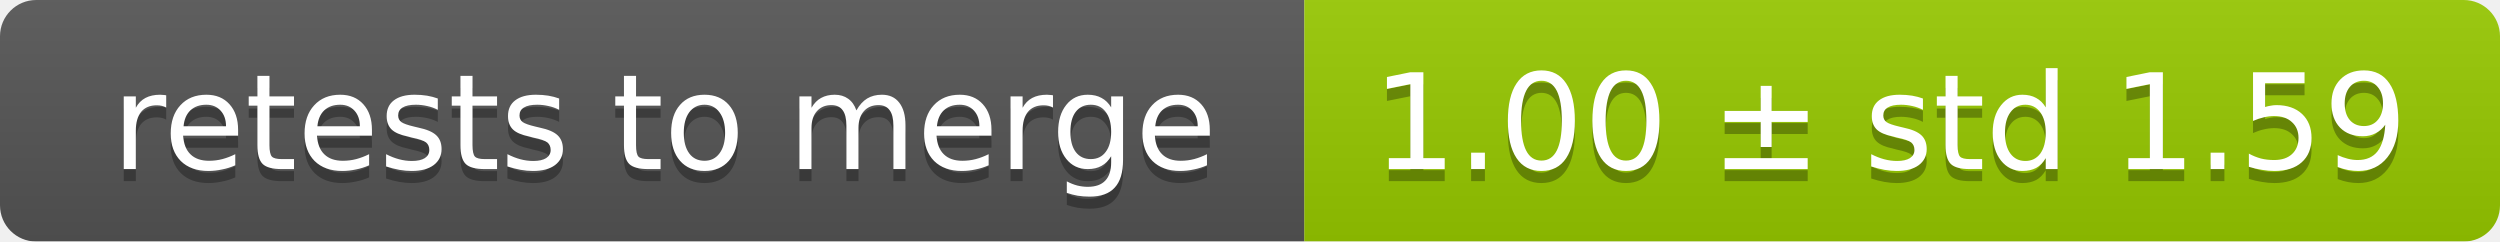
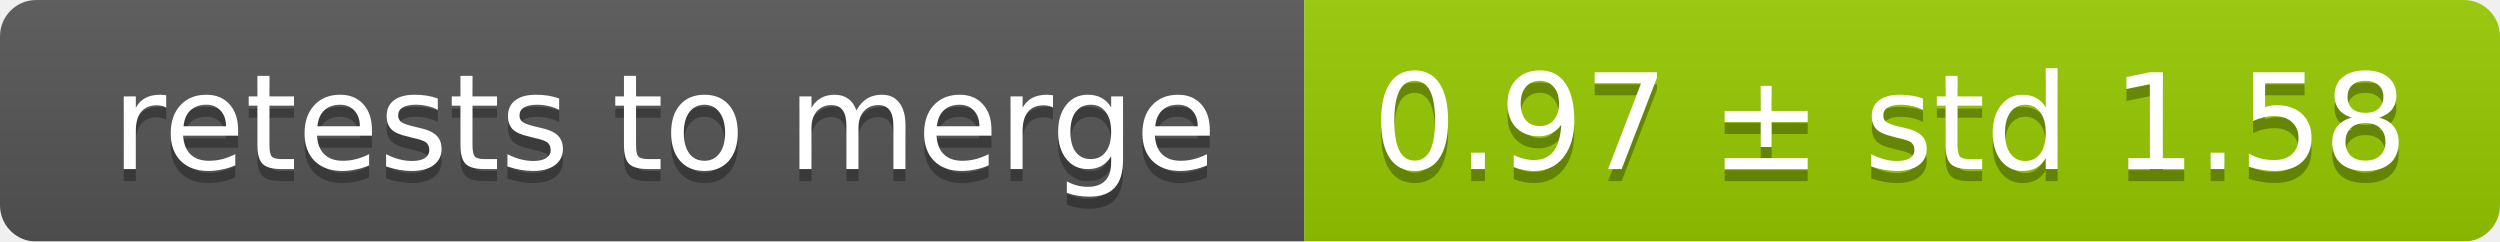
<svg xmlns="http://www.w3.org/2000/svg" width="207" height="20">
  <linearGradient id="smooth" x2="0" y2="100%">
    <stop offset="0" stop-color="#bbb" stop-opacity=".1" />
    <stop offset="1" stop-opacity=".1" />
  </linearGradient>
  <mask id="round">
    <rect width="207" height="20" rx="3" fill="#fff" />
  </mask>
  <g mask="url(#round)">
    <rect width="108" height="20" fill="#555" />
    <rect x="108" width="99" height="20" fill="#97ca00" />
    <rect width="207" height="20" fill="url(#smooth)" />
  </g>
  <g fill="#fff" text-anchor="middle" font-family="DejaVu Sans,Verdana,Geneva,sans-serif" font-size="11">
    <text x="55" y="15" fill="#010101" fill-opacity=".3">retests to merge</text>
    <text x="55" y="14">retests to merge</text>
-     <text x="156.5" y="15" fill="#010101" fill-opacity=".3">1.00 ± std 1.59</text>
-     <text x="156.5" y="14">1.00 ± std 1.59</text>
+     <text x="156.5" y="15" fill="#010101" fill-opacity=".3">0.97 ± std 1.58</text>
+     <text x="156.5" y="14">0.97 ± std 1.58</text>
  </g>
</svg>
